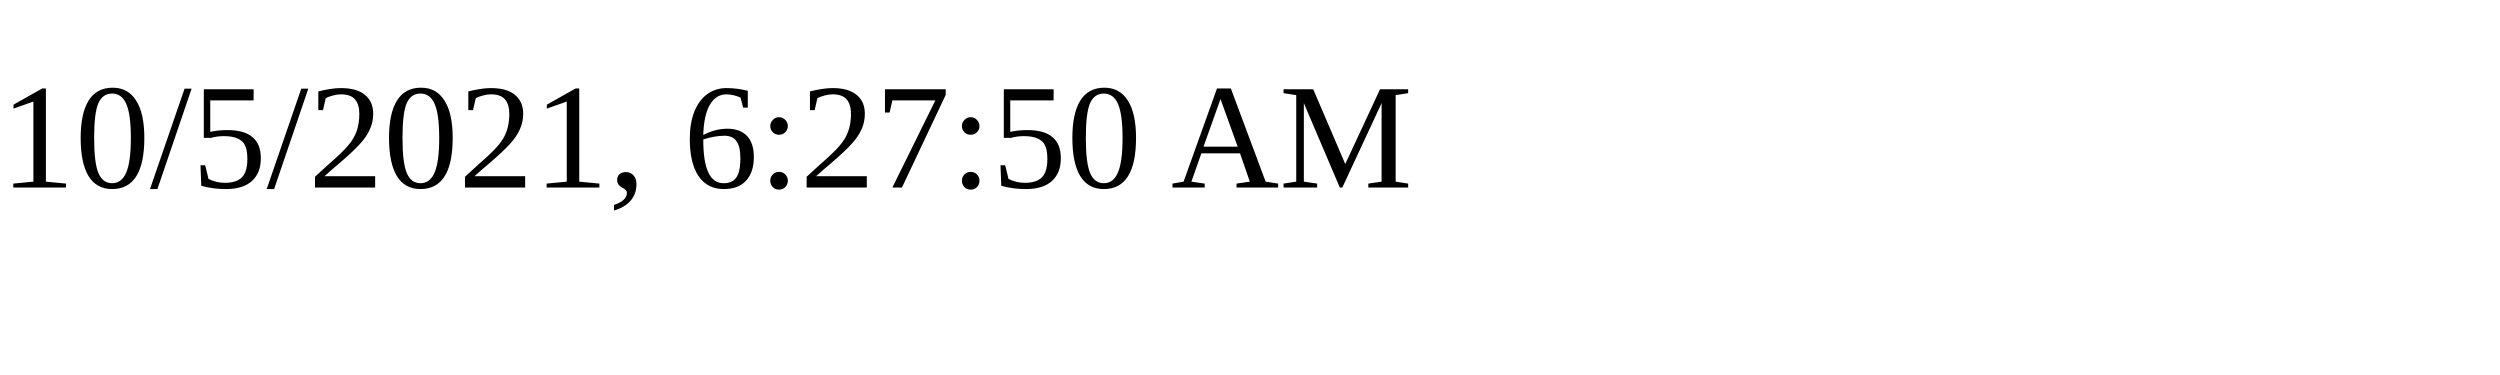
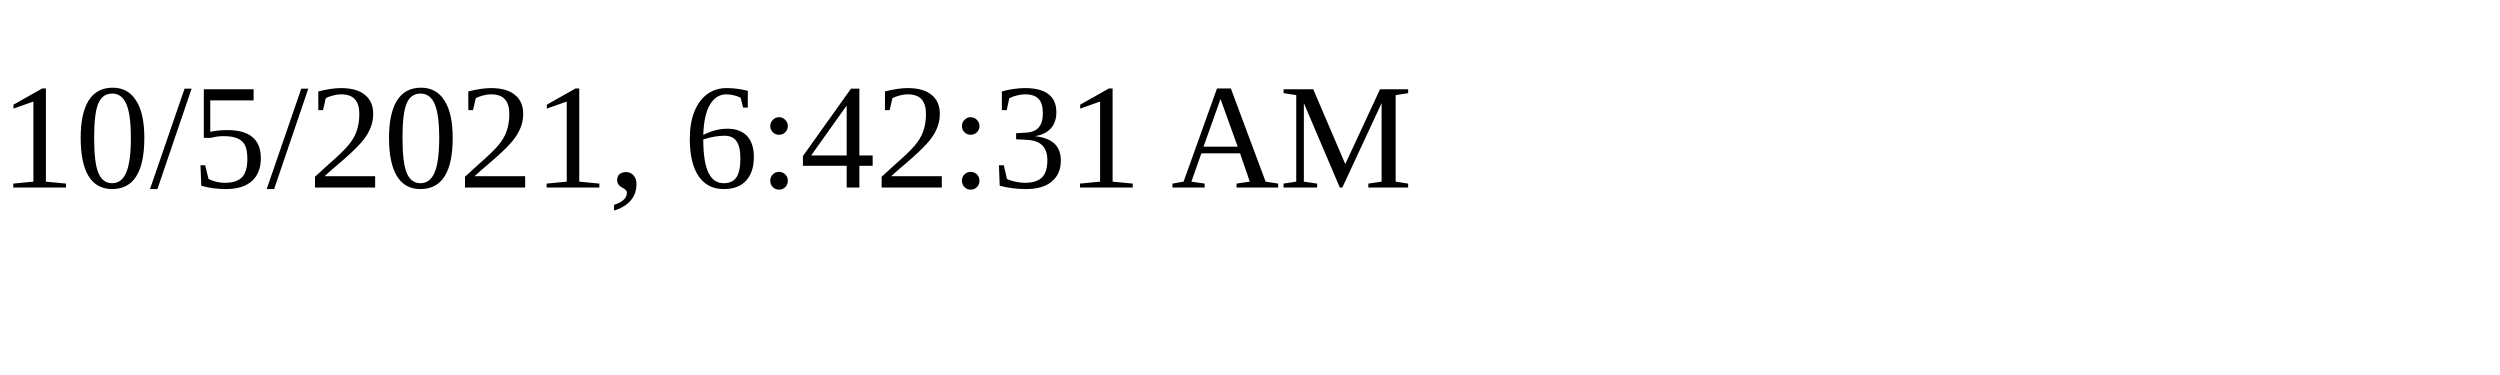
<svg xmlns="http://www.w3.org/2000/svg" height="30" width="200">
-   <text x="0" y="15">10/5/2021, 6:27:50 AM</text>
+   <text x="0" y="15">10/5/2021, 6:42:31 AM</text>
</svg>
